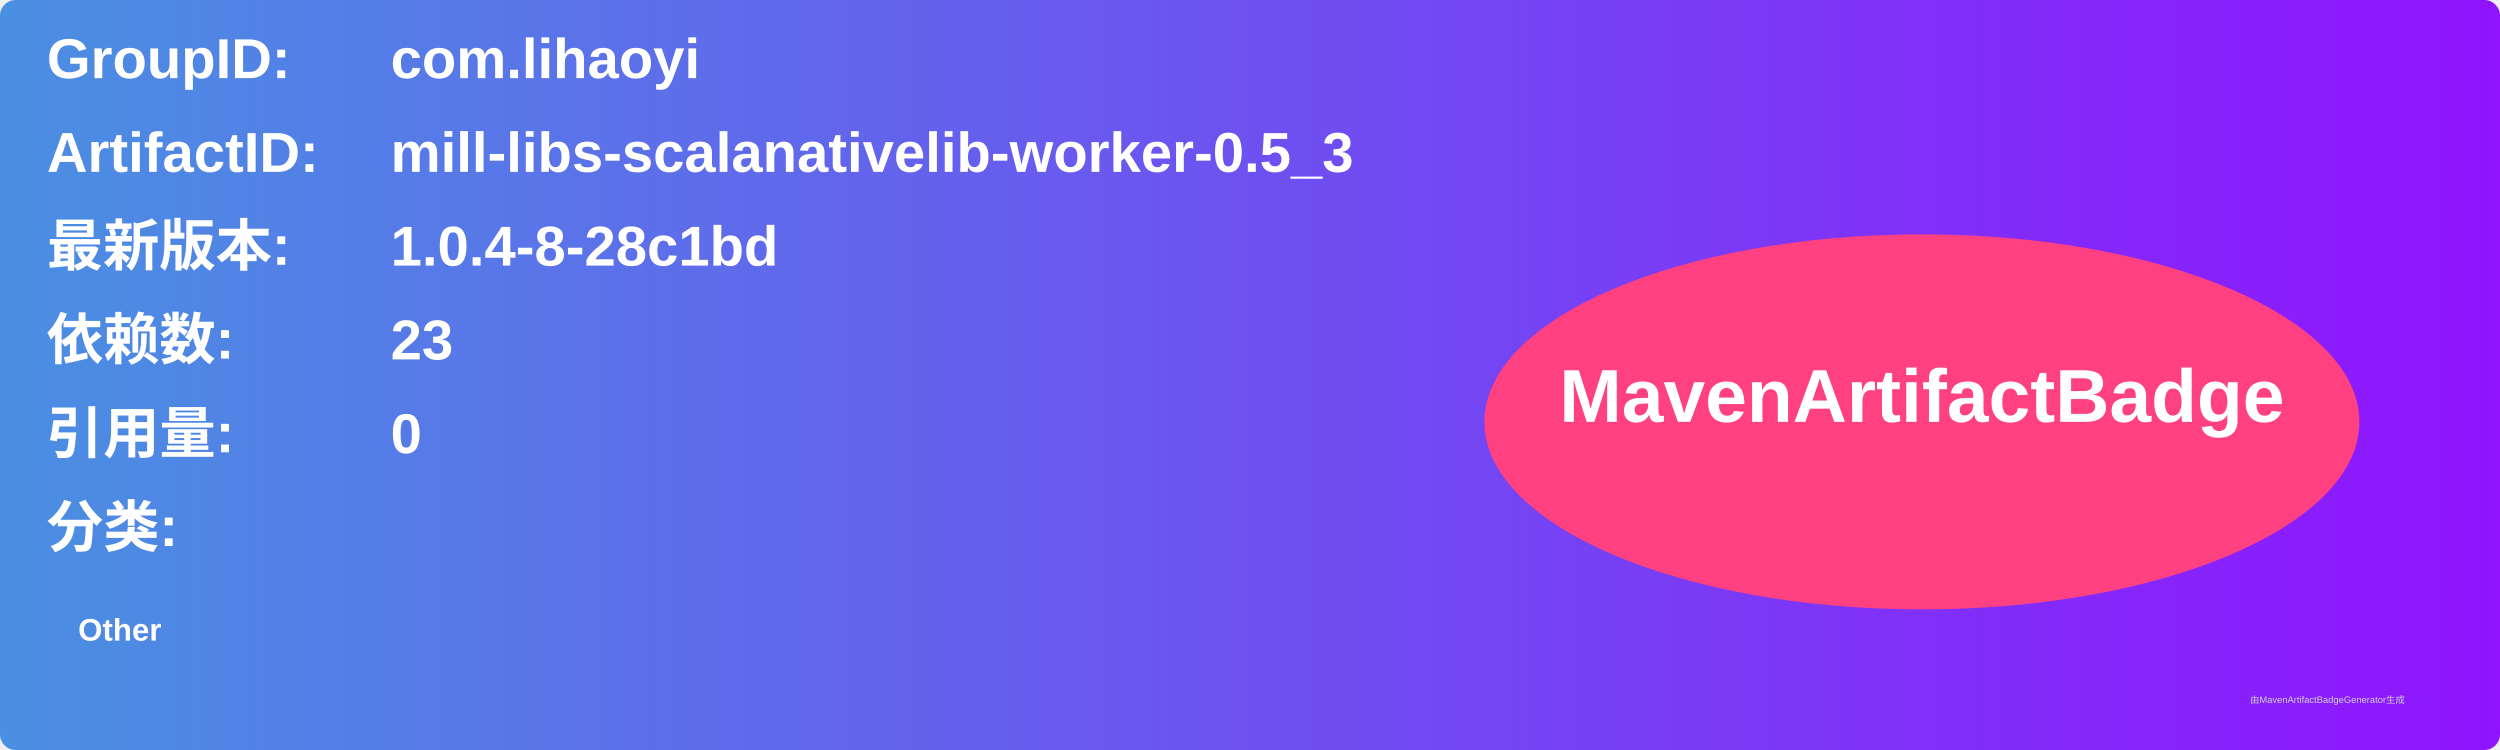
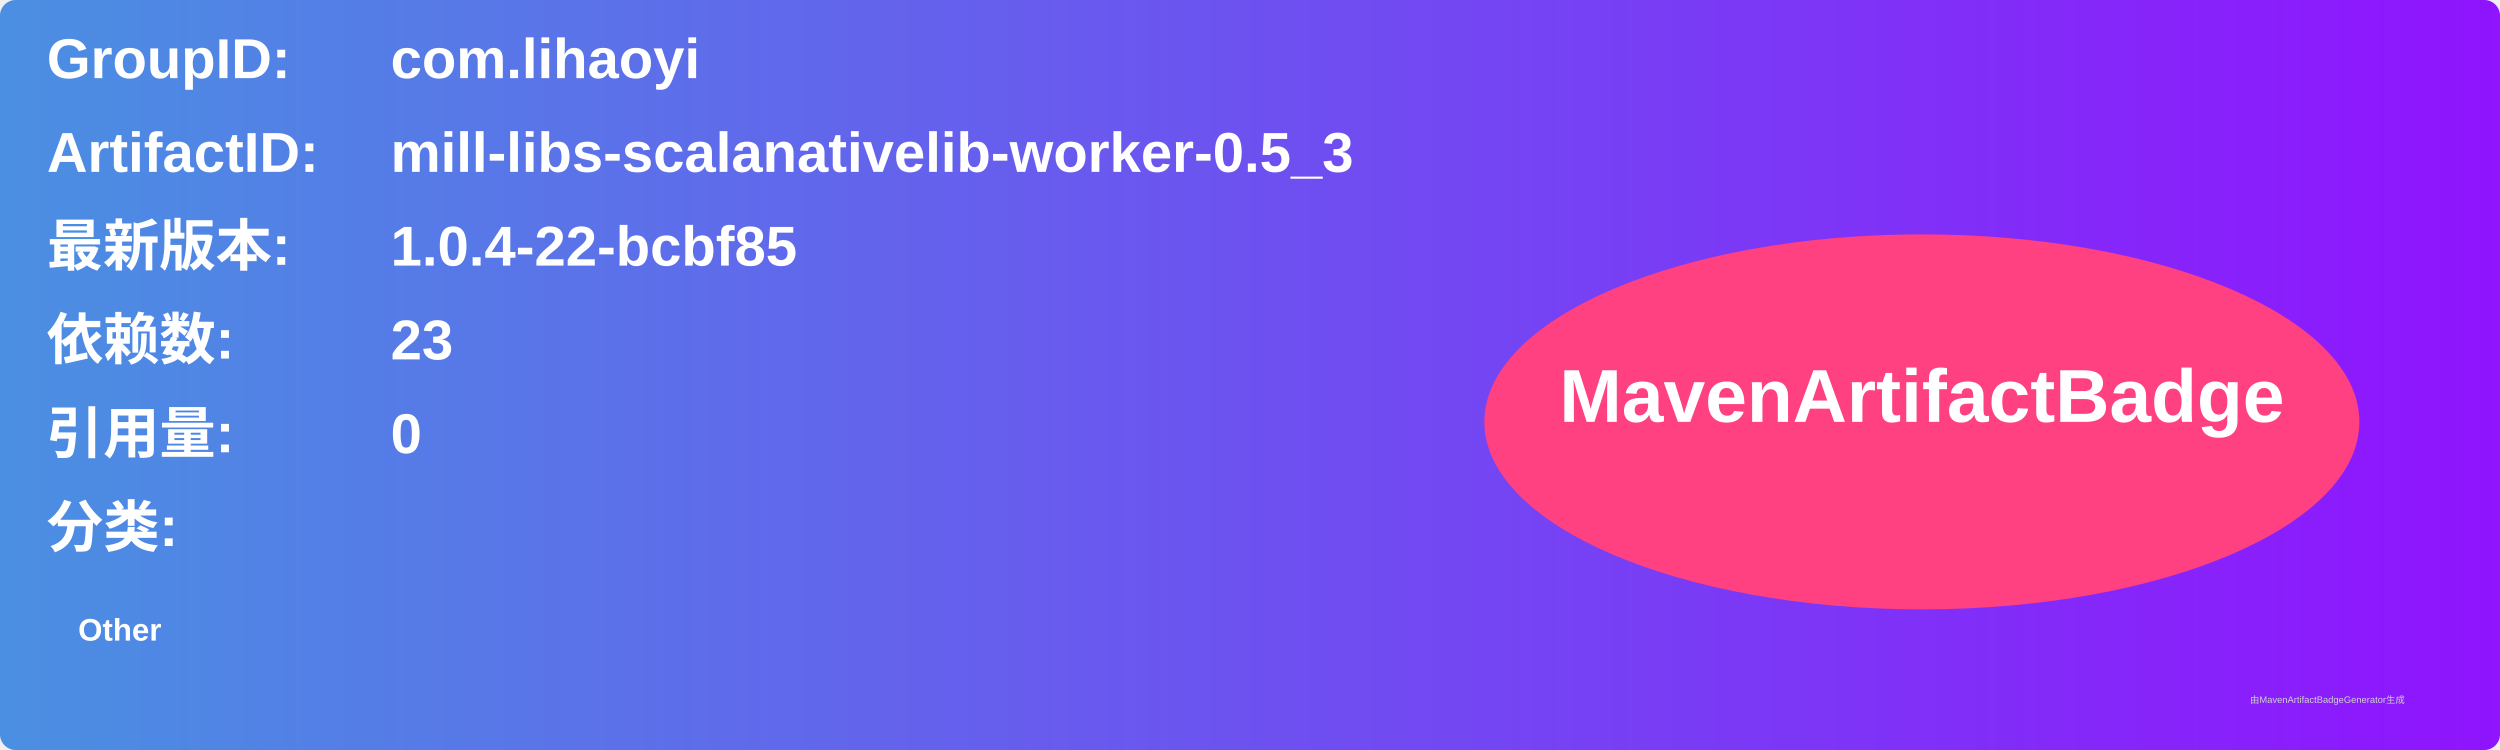
<svg xmlns="http://www.w3.org/2000/svg" width="800" height="240" viewBox="0 0 800 240">
  <linearGradient id="grad" x1="0%" y1="0%" x2="100%" y2="0%">
    <stop offset="0%" stop-color="#4a90e2" />
    <stop offset="100%" stop-color="#9013fe" />
  </linearGradient>
  <rect width="100%" height="100%" rx="5" ry="5" fill="url(#grad)" />
  <g transform="translate(15, 15)">
    <text x="0" y="10" font-family="Arial" font-size="18" fill="white" font-weight="bold" width="260">GroupID:</text>
    <text x="110" y="10" font-family="Arial" font-size="18" fill="white" font-weight="bold" width="460">com.lihaoyi</text>
    <text x="0" y="40" font-family="Arial" font-size="18" fill="white" font-weight="bold" width="260">ArtifactID:</text>
    <text x="110" y="40" font-family="Arial" font-size="18" fill="white" font-weight="bold" width="460">mill-libs-scalanativelib-worker-0.5_3</text>
    <text x="0" y="70" font-family="Arial" font-size="18" fill="white" font-weight="bold">最新版本:</text>
    <text x="110" y="70" font-family="Arial" font-size="18" fill="white" font-weight="bold">
-       <tspan font-weight="bold">1.0.4-8-28c1bd</tspan>
+       <tspan font-weight="bold">1.0.4-22-bcbf85</tspan>
    </text>
    <text x="0" y="100" font-family="Arial" font-size="18" fill="white" font-weight="bold">依赖数: </text>
    <text x="110" y="100" font-family="Arial" font-size="18" fill="white">
      <tspan font-weight="bold">23</tspan>
    </text>
    <text x="0" y="130" font-family="Arial" font-size="18" fill="white" font-weight="bold">引用量: </text>
    <text x="110" y="130" font-family="Arial" font-size="18" fill="white">
      <tspan font-weight="bold">0</tspan>
    </text>
    <text x="0" y="160" font-family="Arial" font-size="18" fill="white" font-weight="bold">分类:</text>
    <text x="10" y="190" font-family="Arial" font-size="10" fill="white">
      <tspan font-weight="bold">Other</tspan>
    </text>
    <ellipse cx="600" cy="120" rx="140" ry="60" fill="#ff4081" />
    <text x="600" y="120" text-anchor="middle" font-family="Arial" font-size="24" fill="white" font-weight="bold">MavenArtifactBadge</text>
  </g>
  <text x="720" y="225" font-family="Arial" font-size="3" fill="#d0d0d0">由MavenArtifactBadgeGenerator生成</text>
</svg>
